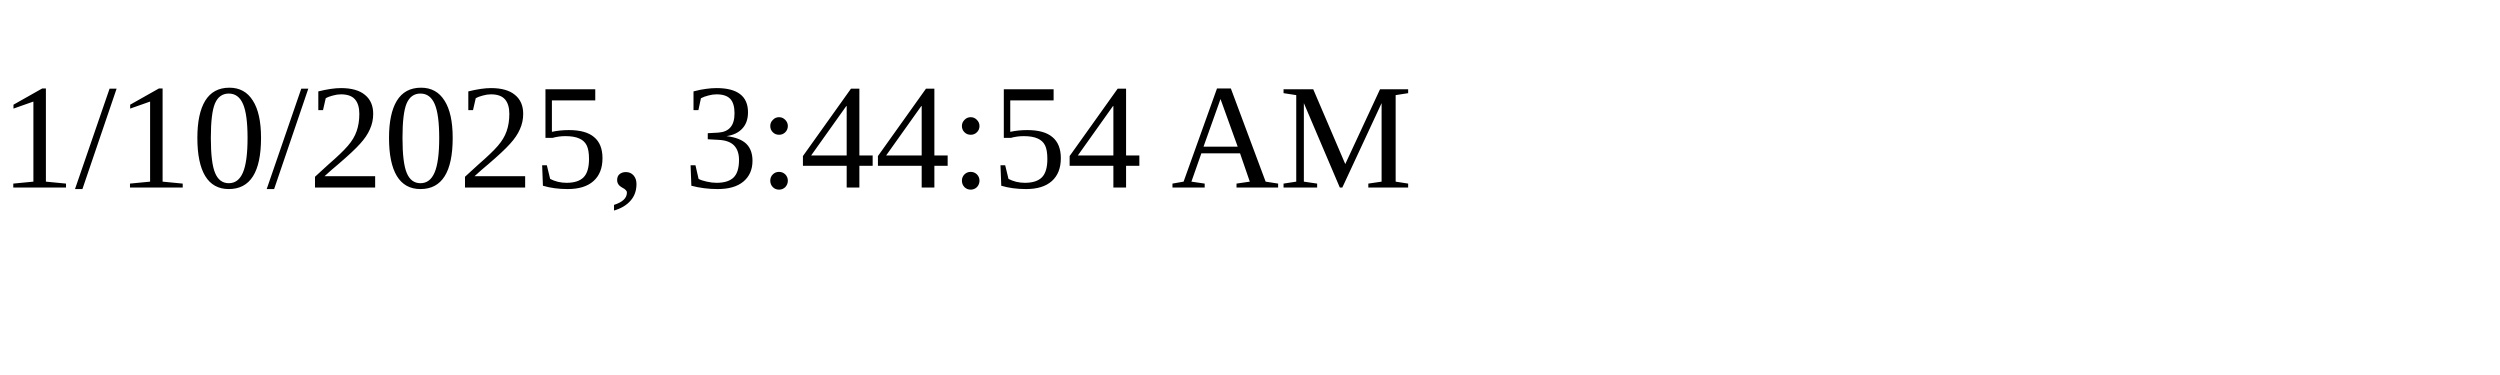
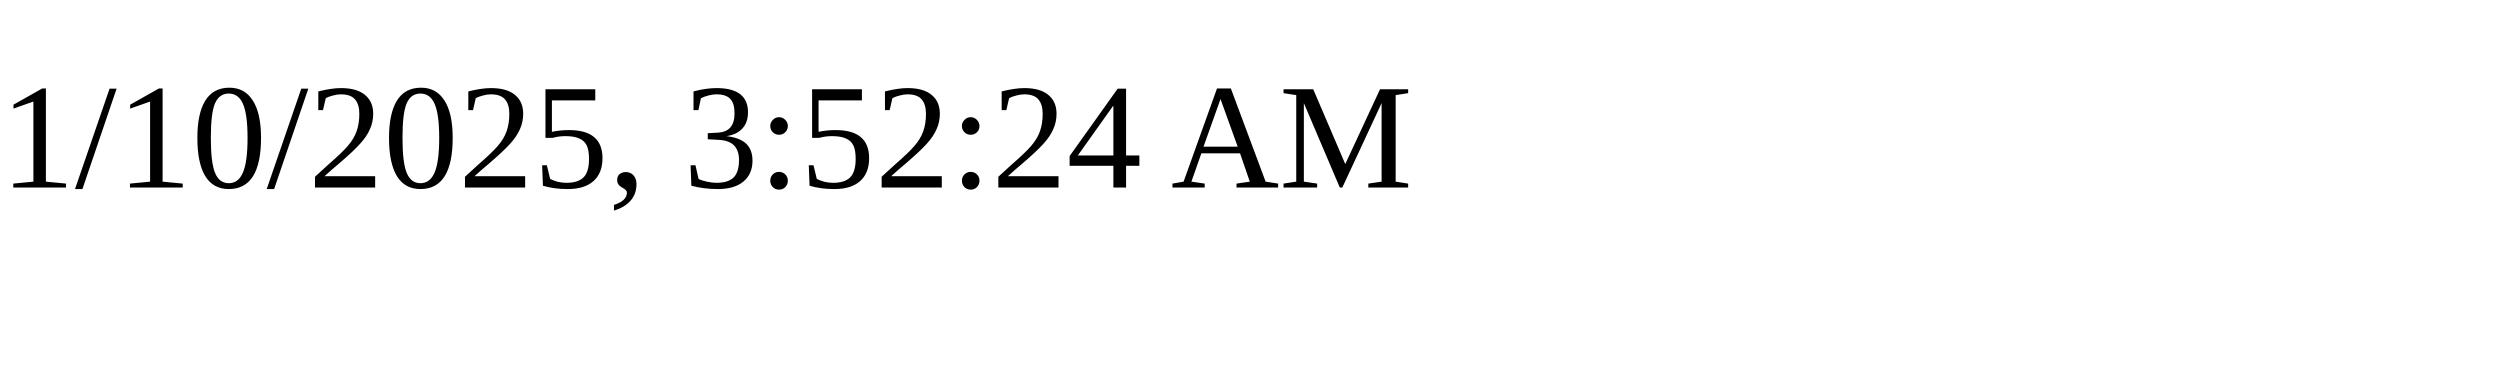
<svg xmlns="http://www.w3.org/2000/svg" height="30" width="200">
-   <text x="0" y="15">1/10/2025, 3:44:54 AM</text>
+   <text x="0" y="15">1/10/2025, 3:52:24 AM</text>
</svg>
